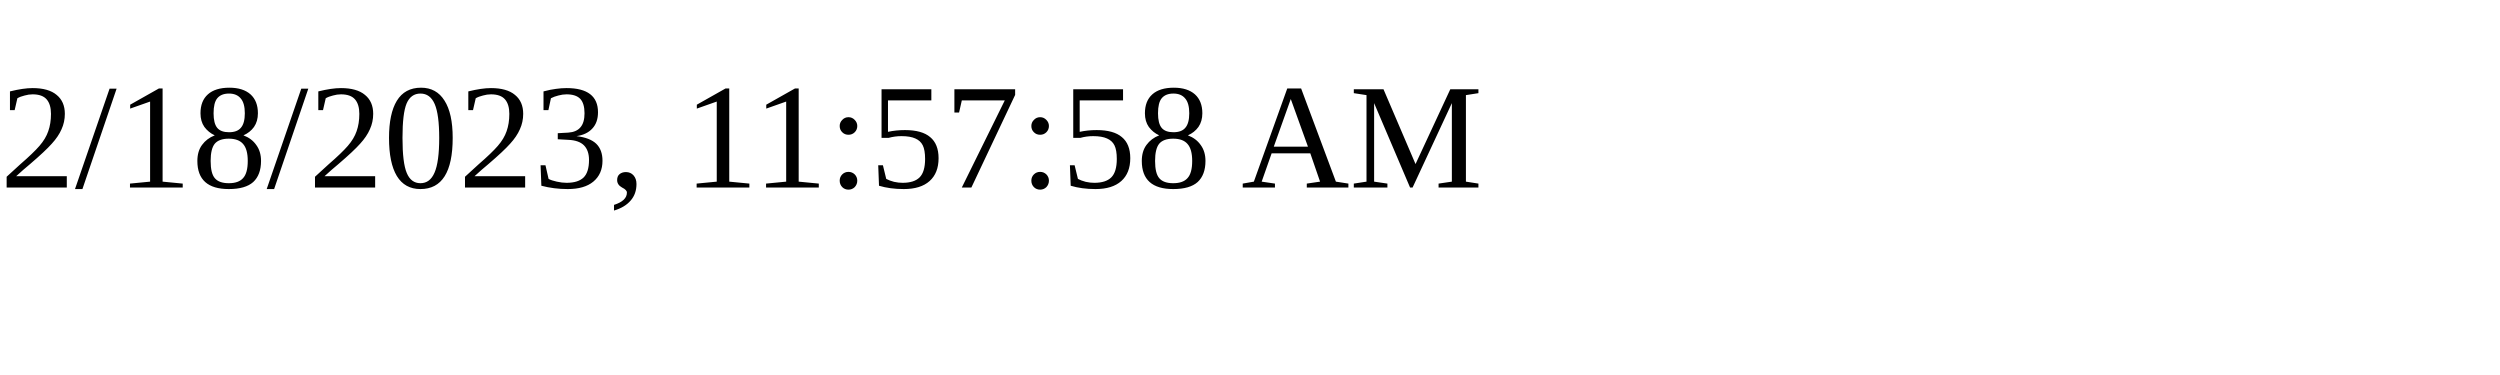
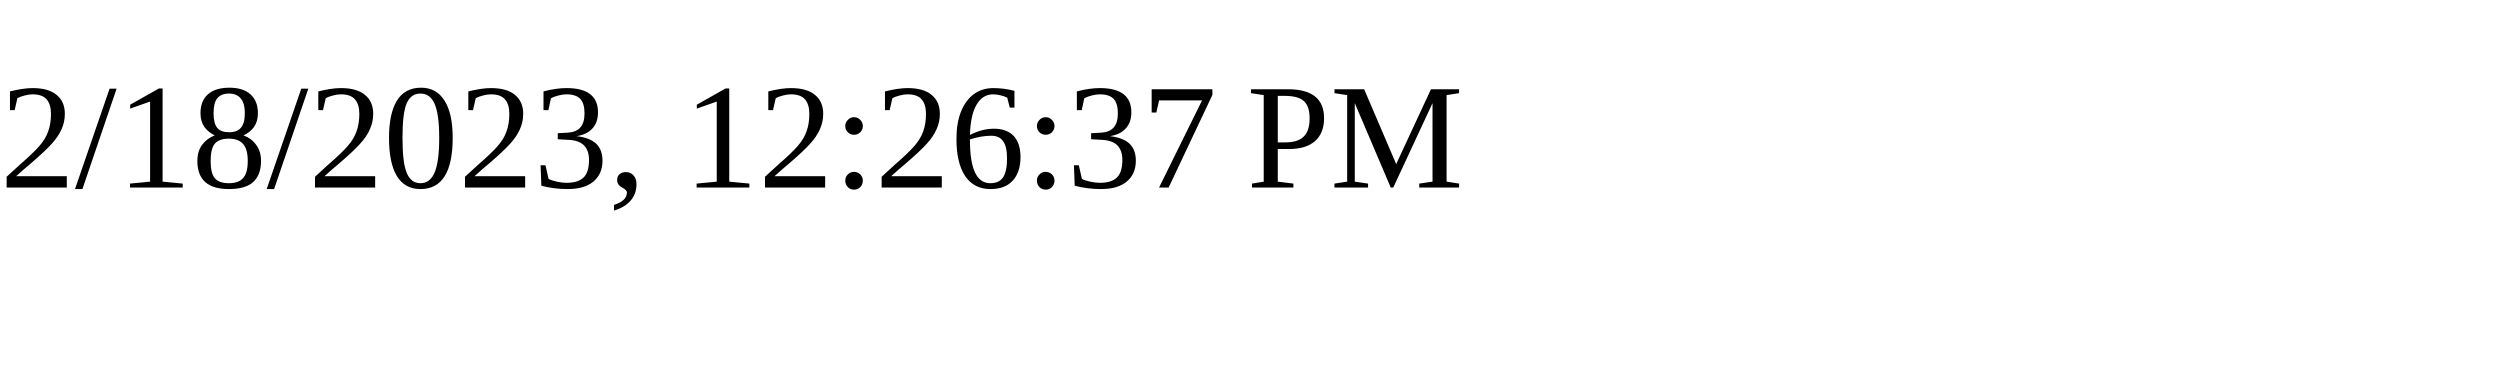
<svg xmlns="http://www.w3.org/2000/svg" height="30" width="200">
-   <text x="0" y="15">2/18/2023, 11:57:58 AM</text>
+   <text x="0" y="15">2/18/2023, 12:26:37 PM</text>
</svg>
